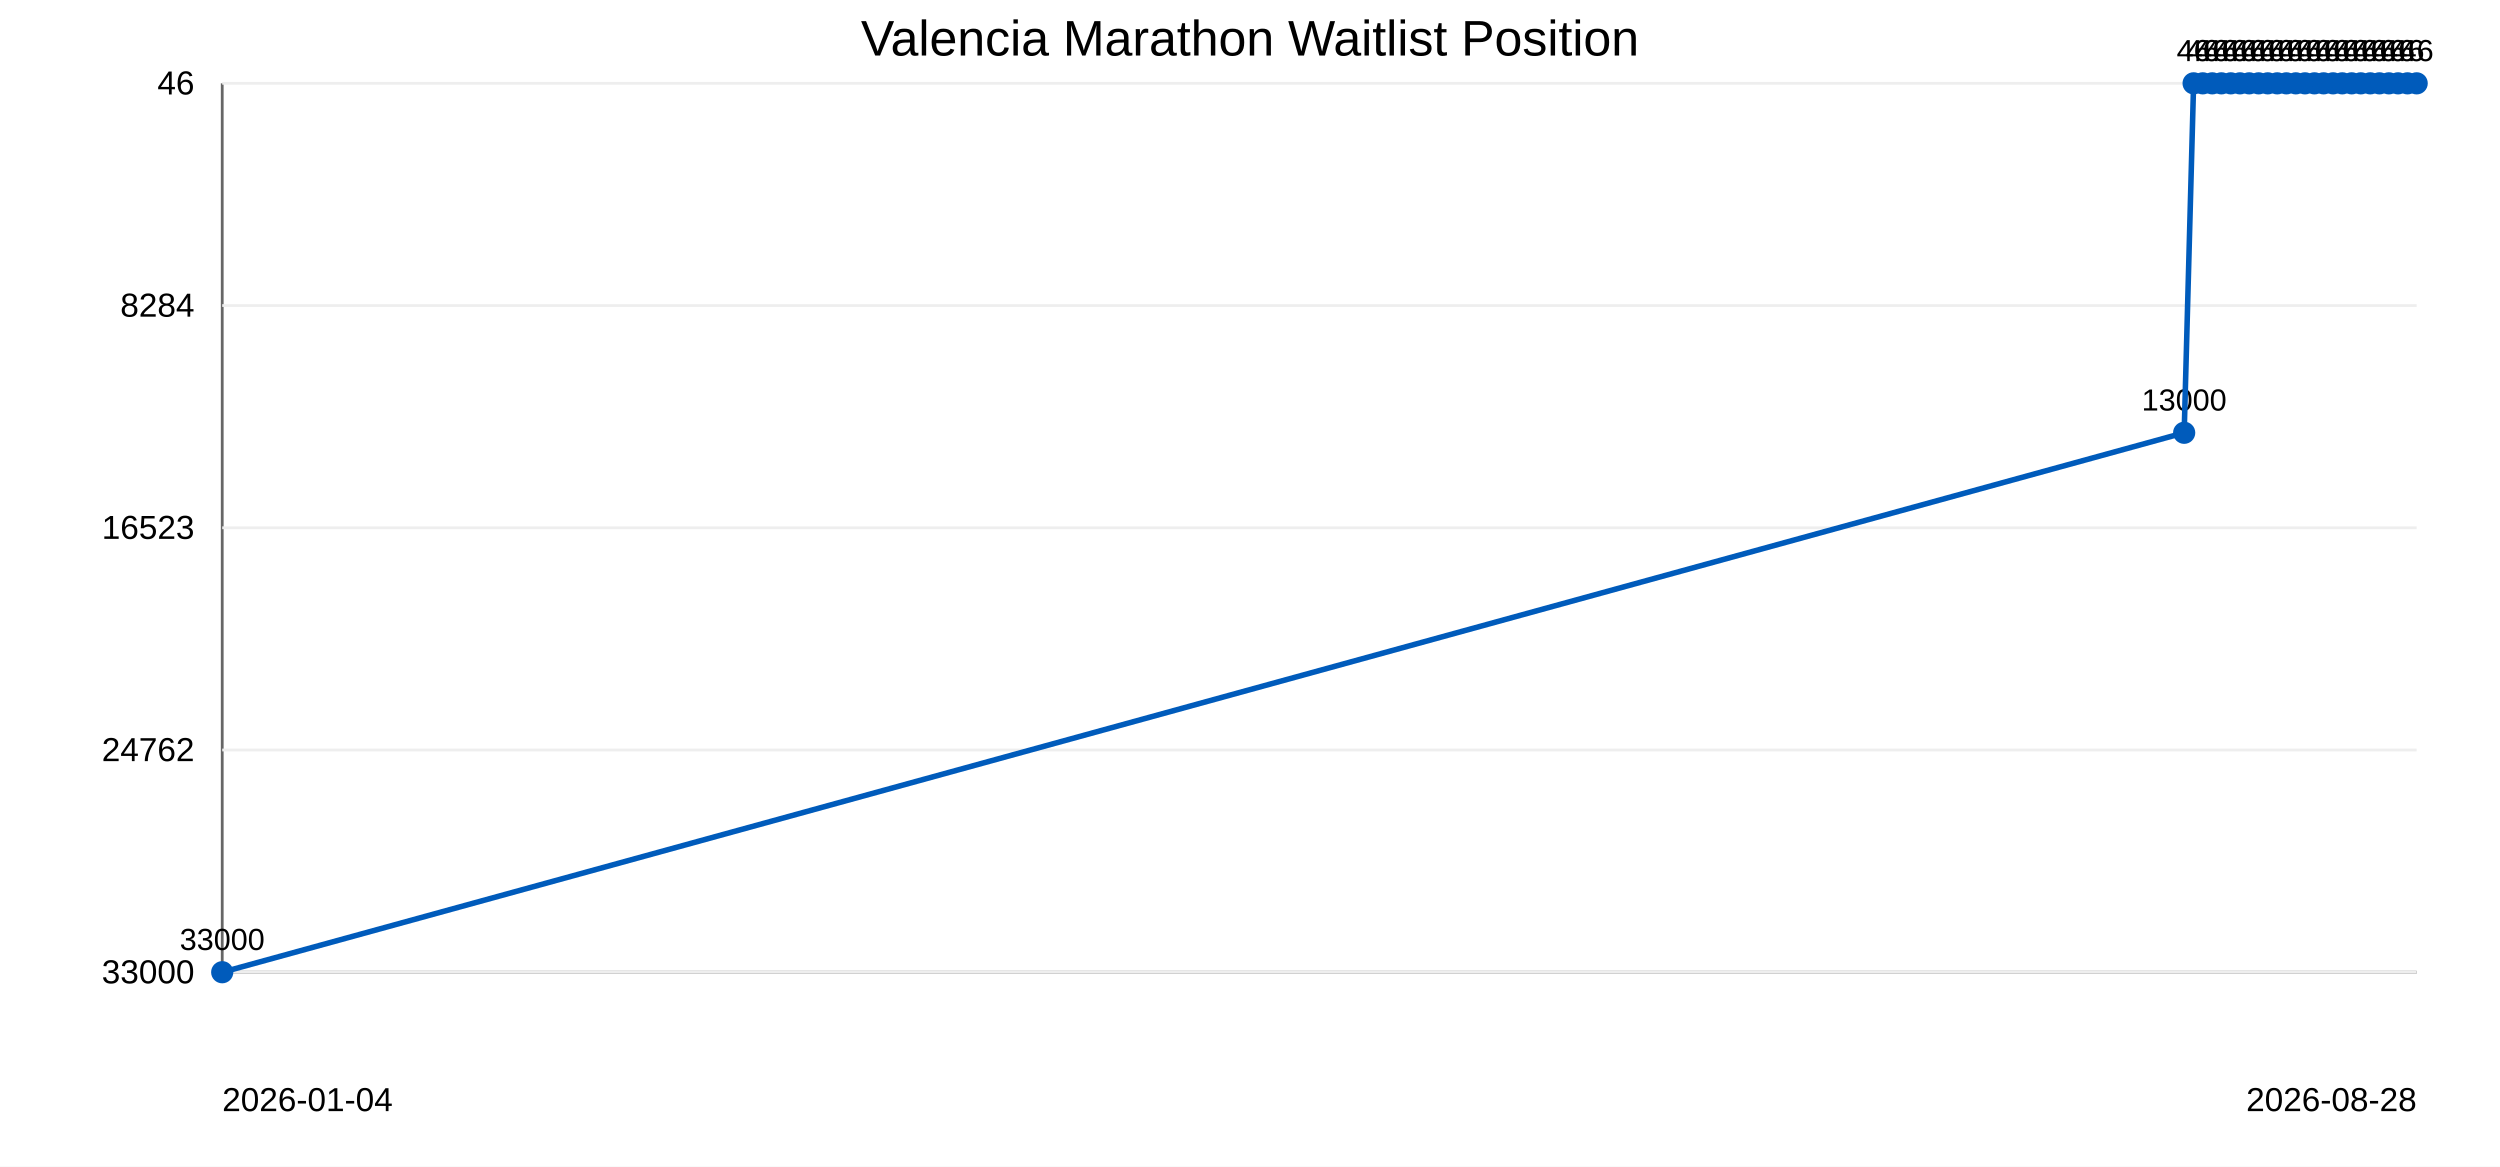
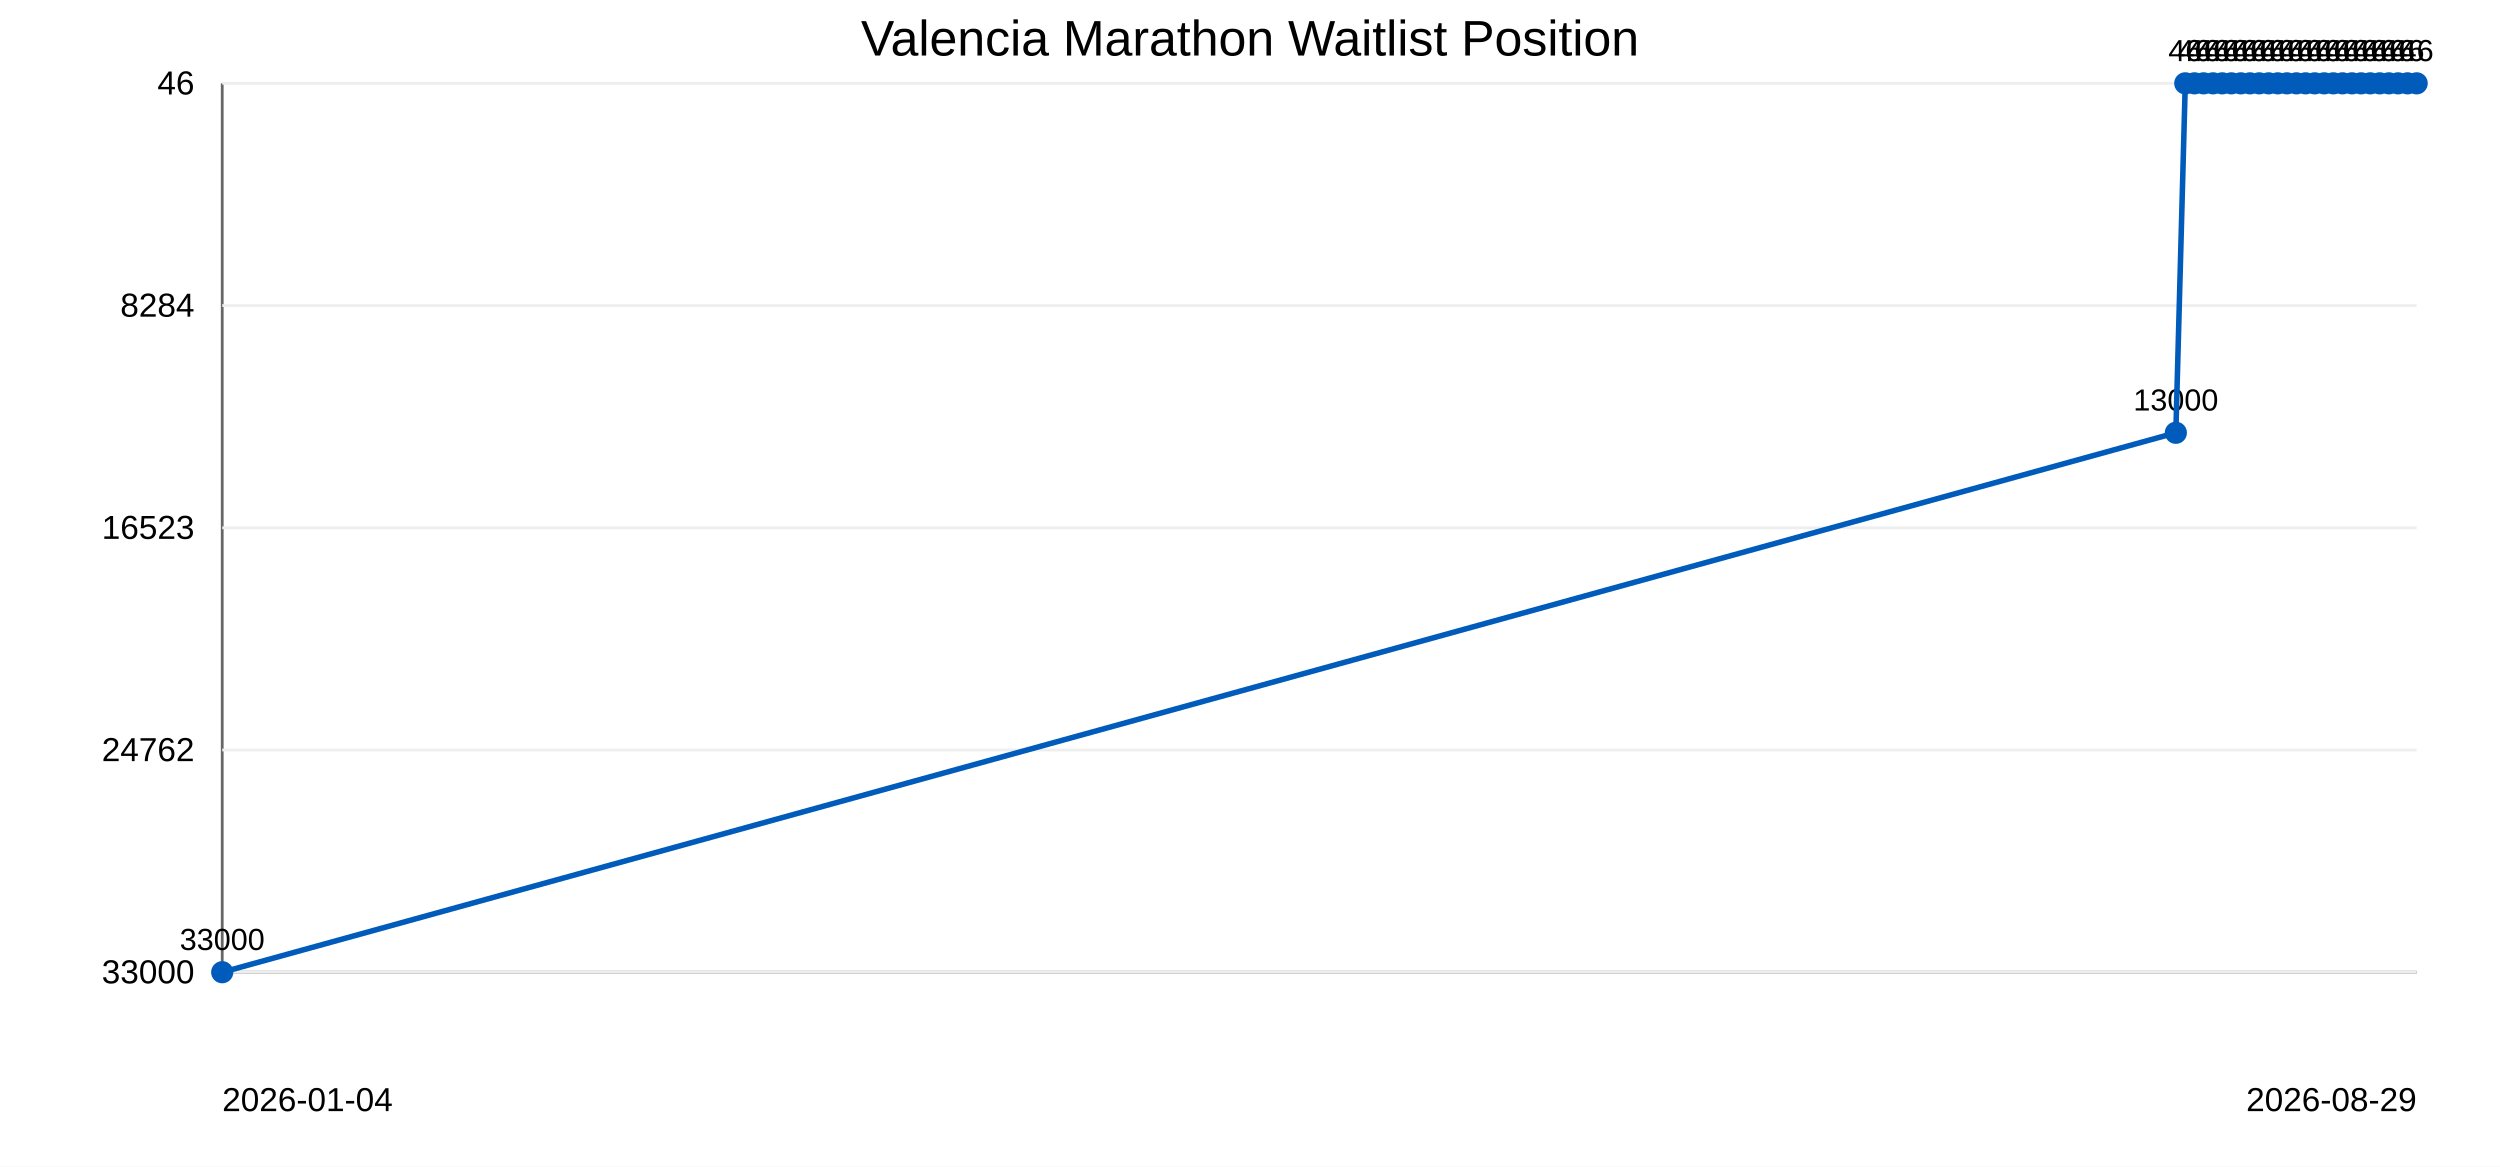
<svg xmlns="http://www.w3.org/2000/svg" width="900" height="420">
  <rect width="100%" height="100%" fill="#ffffff" />
  <text x="450" y="20" text-anchor="middle" font-family="Arial" font-size="18">Valencia Marathon Waitlist Position</text>
  <line x1="80" y1="30" x2="80" y2="350" stroke="#666" />
  <line x1="80" y1="350" x2="870" y2="350" stroke="#666" />
  <line x1="80" y1="30.0" x2="870" y2="30.0" stroke="#eee" />
  <text x="70" y="34.0" text-anchor="end" font-family="Arial" font-size="12">46</text>
  <line x1="80" y1="110.0" x2="870" y2="110.0" stroke="#eee" />
  <text x="70" y="114.0" text-anchor="end" font-family="Arial" font-size="12">8284</text>
  <line x1="80" y1="190.0" x2="870" y2="190.0" stroke="#eee" />
  <text x="70" y="194.0" text-anchor="end" font-family="Arial" font-size="12">16523</text>
  <line x1="80" y1="270.0" x2="870" y2="270.0" stroke="#eee" />
  <text x="70" y="274.0" text-anchor="end" font-family="Arial" font-size="12">24762</text>
  <line x1="80" y1="350.0" x2="870" y2="350.0" stroke="#eee" />
  <text x="70" y="354.0" text-anchor="end" font-family="Arial" font-size="12">33000</text>
  <circle cx="80.0" cy="350.0" r="4" fill="#005bbb" />
  <text x="80.0" y="342.0" text-anchor="middle" font-family="Arial" font-size="11">33000</text>
-   <circle cx="786.3" cy="155.8" r="4" fill="#005bbb" />
-   <text x="786.3" y="147.8" text-anchor="middle" font-family="Arial" font-size="11">13000</text>
-   <circle cx="789.7" cy="30.0" r="4" fill="#005bbb" />
-   <text x="789.7" y="22.0" text-anchor="middle" font-family="Arial" font-size="11">46</text>
-   <circle cx="793.0" cy="30.0" r="4" fill="#005bbb" />
-   <text x="793.0" y="22.0" text-anchor="middle" font-family="Arial" font-size="11">46</text>
-   <circle cx="796.4" cy="30.0" r="4" fill="#005bbb" />
-   <text x="796.4" y="22.0" text-anchor="middle" font-family="Arial" font-size="11">46</text>
-   <circle cx="799.7" cy="30.0" r="4" fill="#005bbb" />
-   <text x="799.7" y="22.0" text-anchor="middle" font-family="Arial" font-size="11">46</text>
-   <circle cx="803.1" cy="30.0" r="4" fill="#005bbb" />
-   <text x="803.1" y="22.0" text-anchor="middle" font-family="Arial" font-size="11">46</text>
-   <circle cx="806.4" cy="30.0" r="4" fill="#005bbb" />
-   <text x="806.4" y="22.0" text-anchor="middle" font-family="Arial" font-size="11">46</text>
-   <circle cx="809.7" cy="30.0" r="4" fill="#005bbb" />
-   <text x="809.7" y="22.0" text-anchor="middle" font-family="Arial" font-size="11">46</text>
-   <circle cx="813.1" cy="30.0" r="4" fill="#005bbb" />
-   <text x="813.1" y="22.0" text-anchor="middle" font-family="Arial" font-size="11">46</text>
-   <circle cx="816.4" cy="30.0" r="4" fill="#005bbb" />
-   <text x="816.4" y="22.0" text-anchor="middle" font-family="Arial" font-size="11">46</text>
-   <circle cx="819.8" cy="30.0" r="4" fill="#005bbb" />
-   <text x="819.8" y="22.0" text-anchor="middle" font-family="Arial" font-size="11">46</text>
-   <circle cx="823.1" cy="30.0" r="4" fill="#005bbb" />
-   <text x="823.1" y="22.0" text-anchor="middle" font-family="Arial" font-size="11">46</text>
-   <circle cx="826.5" cy="30.0" r="4" fill="#005bbb" />
-   <text x="826.5" y="22.0" text-anchor="middle" font-family="Arial" font-size="11">46</text>
-   <circle cx="829.8" cy="30.0" r="4" fill="#005bbb" />
-   <text x="829.8" y="22.0" text-anchor="middle" font-family="Arial" font-size="11">46</text>
-   <circle cx="833.2" cy="30.0" r="4" fill="#005bbb" />
-   <text x="833.2" y="22.0" text-anchor="middle" font-family="Arial" font-size="11">46</text>
-   <circle cx="836.5" cy="30.0" r="4" fill="#005bbb" />
-   <text x="836.5" y="22.0" text-anchor="middle" font-family="Arial" font-size="11">46</text>
-   <circle cx="839.9" cy="30.0" r="4" fill="#005bbb" />
-   <text x="839.9" y="22.0" text-anchor="middle" font-family="Arial" font-size="11">46</text>
-   <circle cx="843.2" cy="30.0" r="4" fill="#005bbb" />
-   <text x="843.2" y="22.0" text-anchor="middle" font-family="Arial" font-size="11">46</text>
-   <circle cx="846.6" cy="30.0" r="4" fill="#005bbb" />
-   <text x="846.6" y="22.0" text-anchor="middle" font-family="Arial" font-size="11">46</text>
-   <circle cx="849.9" cy="30.0" r="4" fill="#005bbb" />
-   <text x="849.9" y="22.0" text-anchor="middle" font-family="Arial" font-size="11">46</text>
+   <circle cx="783.3" cy="155.8" r="4" fill="#005bbb" />
+   <text x="783.3" y="147.8" text-anchor="middle" font-family="Arial" font-size="11">13000</text>
+   <circle cx="786.7" cy="30.0" r="4" fill="#005bbb" />
+   <text x="786.7" y="22.0" text-anchor="middle" font-family="Arial" font-size="11">46</text>
+   <circle cx="790.0" cy="30.0" r="4" fill="#005bbb" />
+   <text x="790.0" y="22.0" text-anchor="middle" font-family="Arial" font-size="11">46</text>
+   <circle cx="793.3" cy="30.0" r="4" fill="#005bbb" />
+   <text x="793.3" y="22.0" text-anchor="middle" font-family="Arial" font-size="11">46</text>
+   <circle cx="796.7" cy="30.0" r="4" fill="#005bbb" />
+   <text x="796.7" y="22.0" text-anchor="middle" font-family="Arial" font-size="11">46</text>
+   <circle cx="800.0" cy="30.0" r="4" fill="#005bbb" />
+   <text x="800.0" y="22.0" text-anchor="middle" font-family="Arial" font-size="11">46</text>
+   <circle cx="803.3" cy="30.0" r="4" fill="#005bbb" />
+   <text x="803.3" y="22.0" text-anchor="middle" font-family="Arial" font-size="11">46</text>
+   <circle cx="806.7" cy="30.0" r="4" fill="#005bbb" />
+   <text x="806.7" y="22.0" text-anchor="middle" font-family="Arial" font-size="11">46</text>
+   <circle cx="810.0" cy="30.0" r="4" fill="#005bbb" />
+   <text x="810.0" y="22.0" text-anchor="middle" font-family="Arial" font-size="11">46</text>
+   <circle cx="813.3" cy="30.0" r="4" fill="#005bbb" />
+   <text x="813.3" y="22.0" text-anchor="middle" font-family="Arial" font-size="11">46</text>
+   <circle cx="816.7" cy="30.0" r="4" fill="#005bbb" />
+   <text x="816.7" y="22.0" text-anchor="middle" font-family="Arial" font-size="11">46</text>
+   <circle cx="820.0" cy="30.0" r="4" fill="#005bbb" />
+   <text x="820.0" y="22.0" text-anchor="middle" font-family="Arial" font-size="11">46</text>
+   <circle cx="823.3" cy="30.0" r="4" fill="#005bbb" />
+   <text x="823.3" y="22.0" text-anchor="middle" font-family="Arial" font-size="11">46</text>
+   <circle cx="826.7" cy="30.0" r="4" fill="#005bbb" />
+   <text x="826.7" y="22.0" text-anchor="middle" font-family="Arial" font-size="11">46</text>
+   <circle cx="830.0" cy="30.0" r="4" fill="#005bbb" />
+   <text x="830.0" y="22.0" text-anchor="middle" font-family="Arial" font-size="11">46</text>
+   <circle cx="833.3" cy="30.0" r="4" fill="#005bbb" />
+   <text x="833.3" y="22.0" text-anchor="middle" font-family="Arial" font-size="11">46</text>
+   <circle cx="836.7" cy="30.0" r="4" fill="#005bbb" />
+   <text x="836.7" y="22.0" text-anchor="middle" font-family="Arial" font-size="11">46</text>
+   <circle cx="840.0" cy="30.0" r="4" fill="#005bbb" />
+   <text x="840.0" y="22.0" text-anchor="middle" font-family="Arial" font-size="11">46</text>
+   <circle cx="843.3" cy="30.0" r="4" fill="#005bbb" />
+   <text x="843.3" y="22.0" text-anchor="middle" font-family="Arial" font-size="11">46</text>
+   <circle cx="846.7" cy="30.0" r="4" fill="#005bbb" />
+   <text x="846.7" y="22.0" text-anchor="middle" font-family="Arial" font-size="11">46</text>
+   <circle cx="850.0" cy="30.0" r="4" fill="#005bbb" />
+   <text x="850.0" y="22.0" text-anchor="middle" font-family="Arial" font-size="11">46</text>
  <circle cx="853.3" cy="30.0" r="4" fill="#005bbb" />
  <text x="853.3" y="22.0" text-anchor="middle" font-family="Arial" font-size="11">46</text>
-   <circle cx="856.6" cy="30.0" r="4" fill="#005bbb" />
-   <text x="856.6" y="22.0" text-anchor="middle" font-family="Arial" font-size="11">46</text>
+   <circle cx="856.7" cy="30.0" r="4" fill="#005bbb" />
+   <text x="856.7" y="22.0" text-anchor="middle" font-family="Arial" font-size="11">46</text>
  <circle cx="860.0" cy="30.0" r="4" fill="#005bbb" />
  <text x="860.0" y="22.0" text-anchor="middle" font-family="Arial" font-size="11">46</text>
  <circle cx="863.3" cy="30.0" r="4" fill="#005bbb" />
  <text x="863.3" y="22.0" text-anchor="middle" font-family="Arial" font-size="11">46</text>
  <circle cx="866.7" cy="30.0" r="4" fill="#005bbb" />
  <text x="866.7" y="22.0" text-anchor="middle" font-family="Arial" font-size="11">46</text>
  <circle cx="870.0" cy="30.0" r="4" fill="#005bbb" />
  <text x="870.0" y="22.0" text-anchor="middle" font-family="Arial" font-size="11">46</text>
-   <polyline points="80.0,350.0 786.3,155.8 789.7,30.0 793.0,30.0 796.4,30.0 799.7,30.0 803.1,30.0 806.4,30.0 809.7,30.0 813.1,30.0 816.4,30.0 819.8,30.0 823.1,30.0 826.5,30.0 829.8,30.0 833.2,30.0 836.5,30.0 839.9,30.0 843.2,30.0 846.6,30.0 849.9,30.0 853.3,30.0 856.6,30.0 860.0,30.0 863.3,30.0 866.7,30.0 870.0,30.0" fill="none" stroke="#005bbb" stroke-width="2" />
+   <polyline points="80.0,350.0 783.3,155.8 786.7,30.0 790.0,30.0 793.3,30.0 796.7,30.0 800.0,30.0 803.3,30.0 806.7,30.0 810.0,30.0 813.3,30.0 816.7,30.0 820.0,30.0 823.3,30.0 826.7,30.0 830.0,30.0 833.3,30.0 836.7,30.0 840.0,30.0 843.3,30.0 846.7,30.0 850.0,30.0 853.3,30.0 856.7,30.0 860.0,30.0 863.3,30.0 866.7,30.0 870.0,30.0" fill="none" stroke="#005bbb" stroke-width="2" />
  <text x="80" y="400" font-family="Arial" font-size="12">2026-01-04</text>
-   <text x="870" y="400" text-anchor="end" font-family="Arial" font-size="12">2026-08-28</text>
+   <text x="870" y="400" text-anchor="end" font-family="Arial" font-size="12">2026-08-29</text>
</svg>
